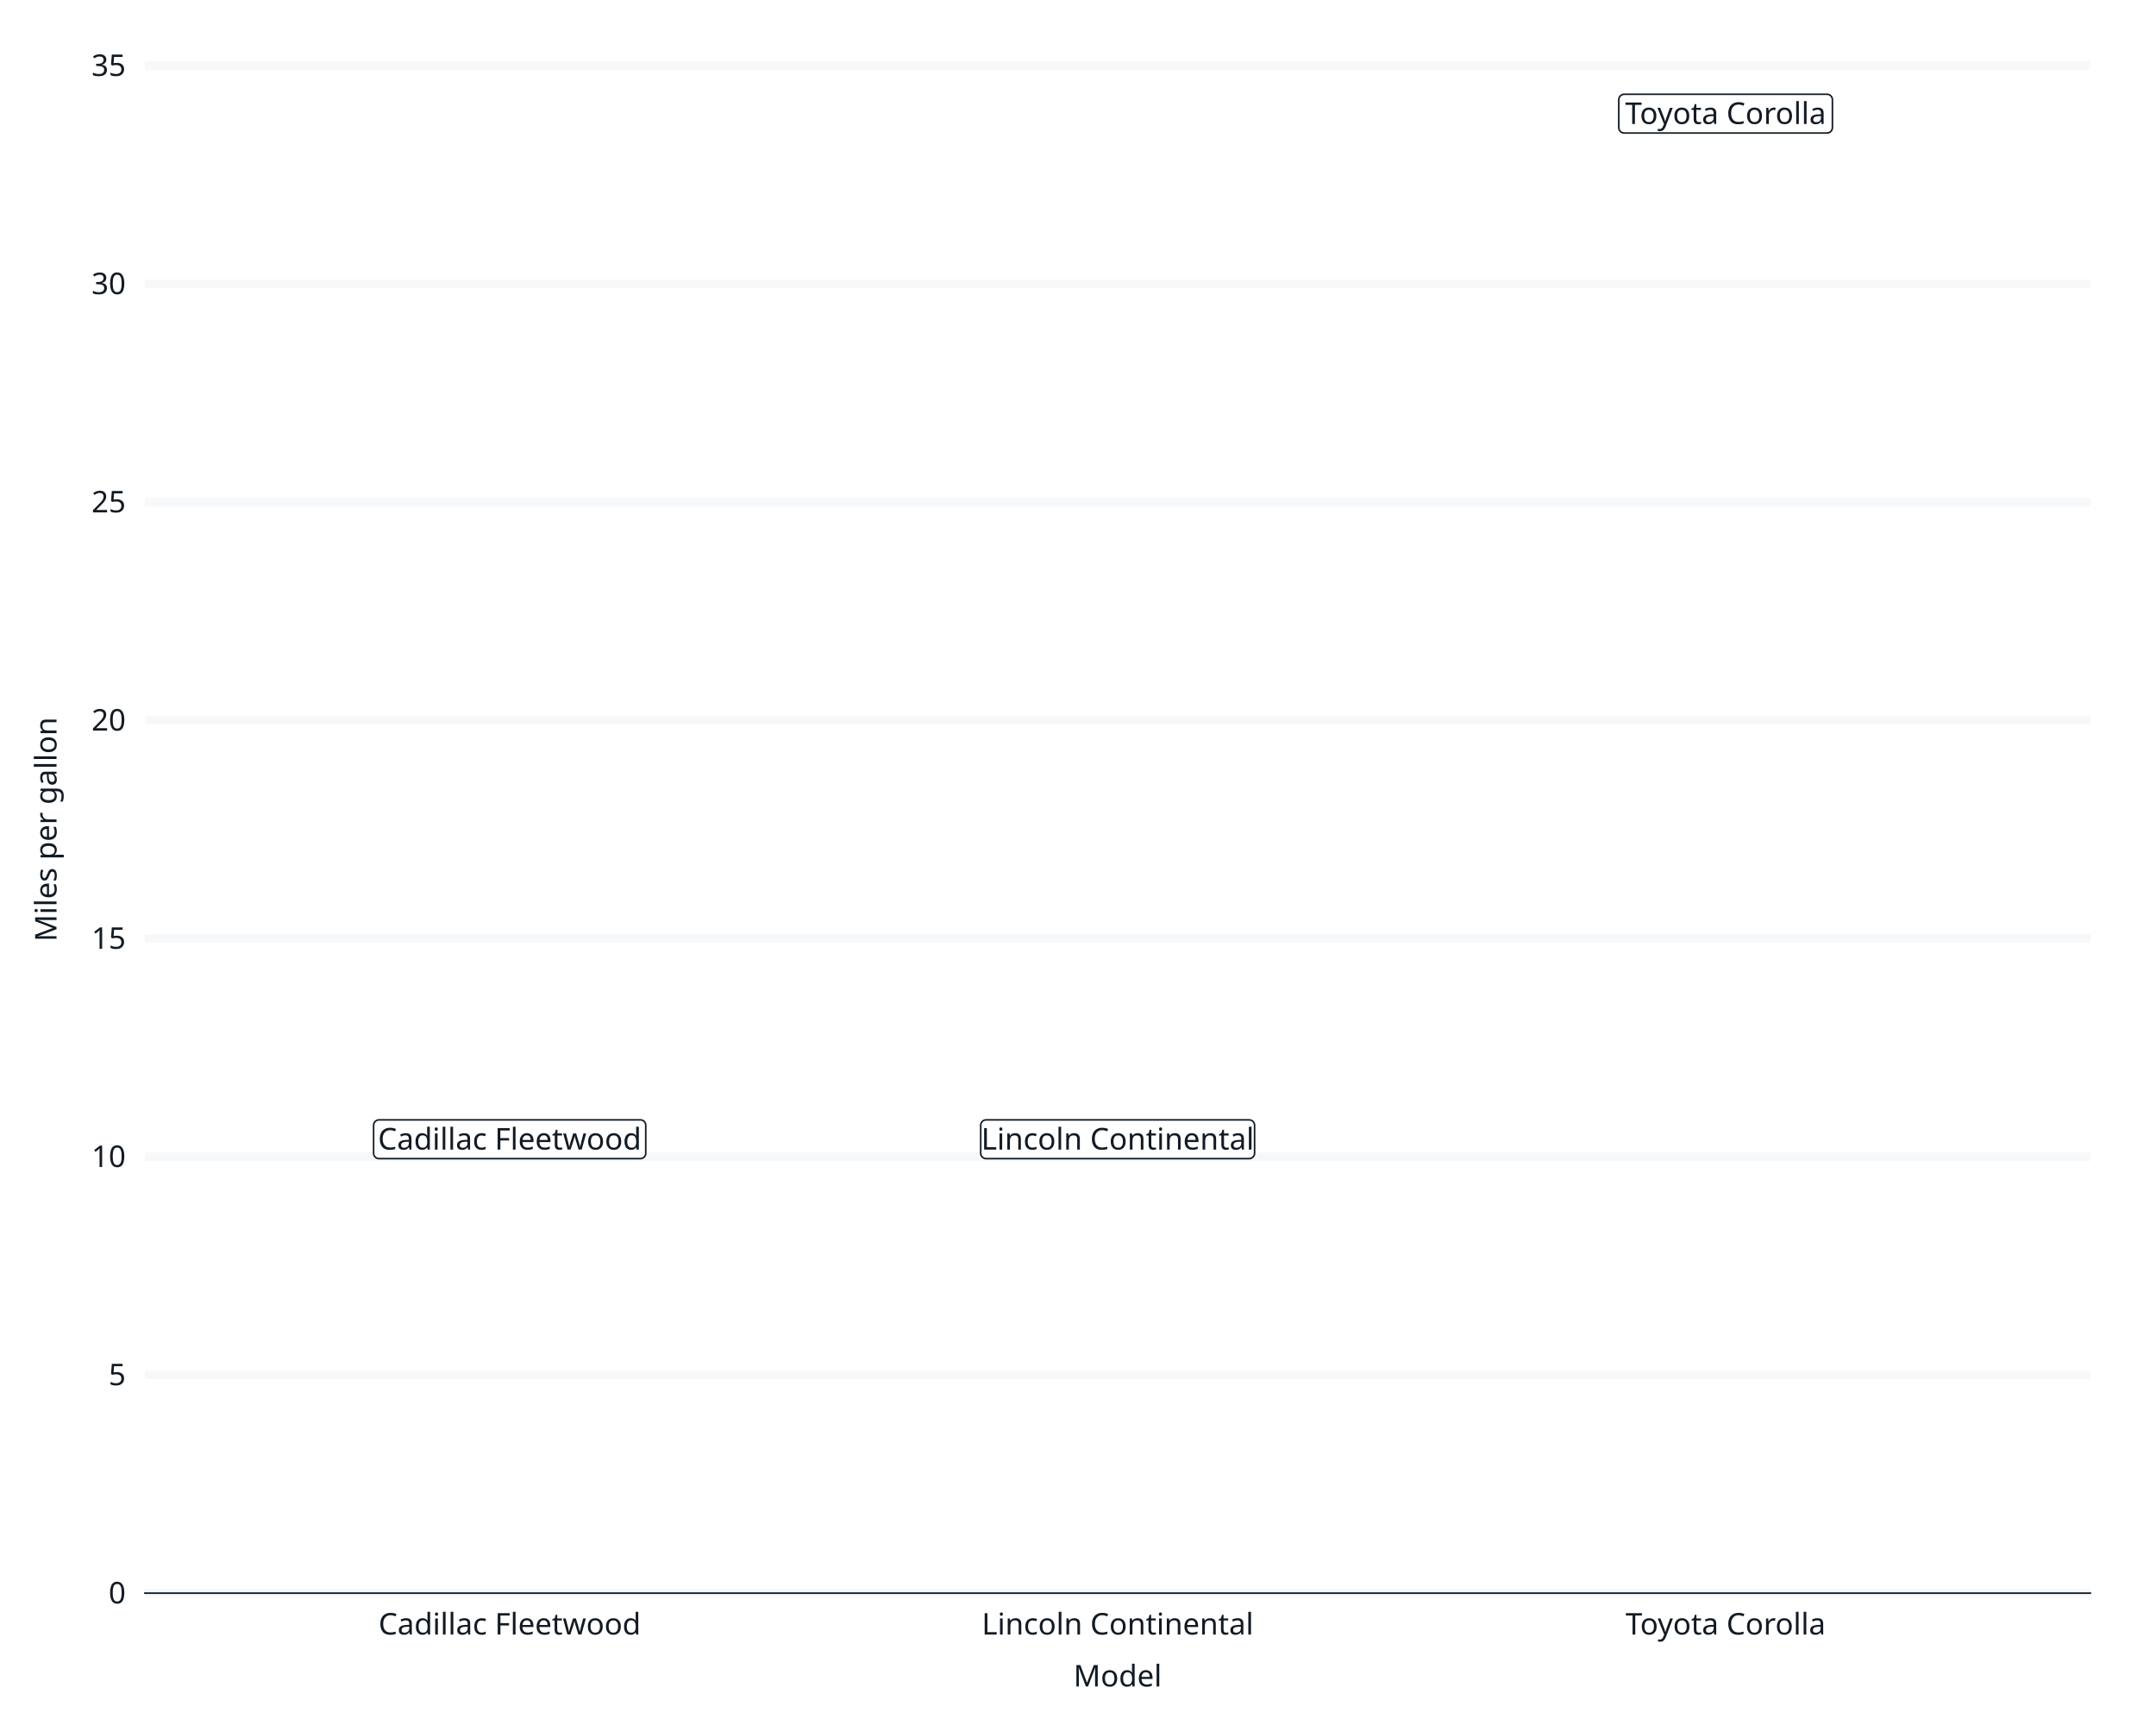
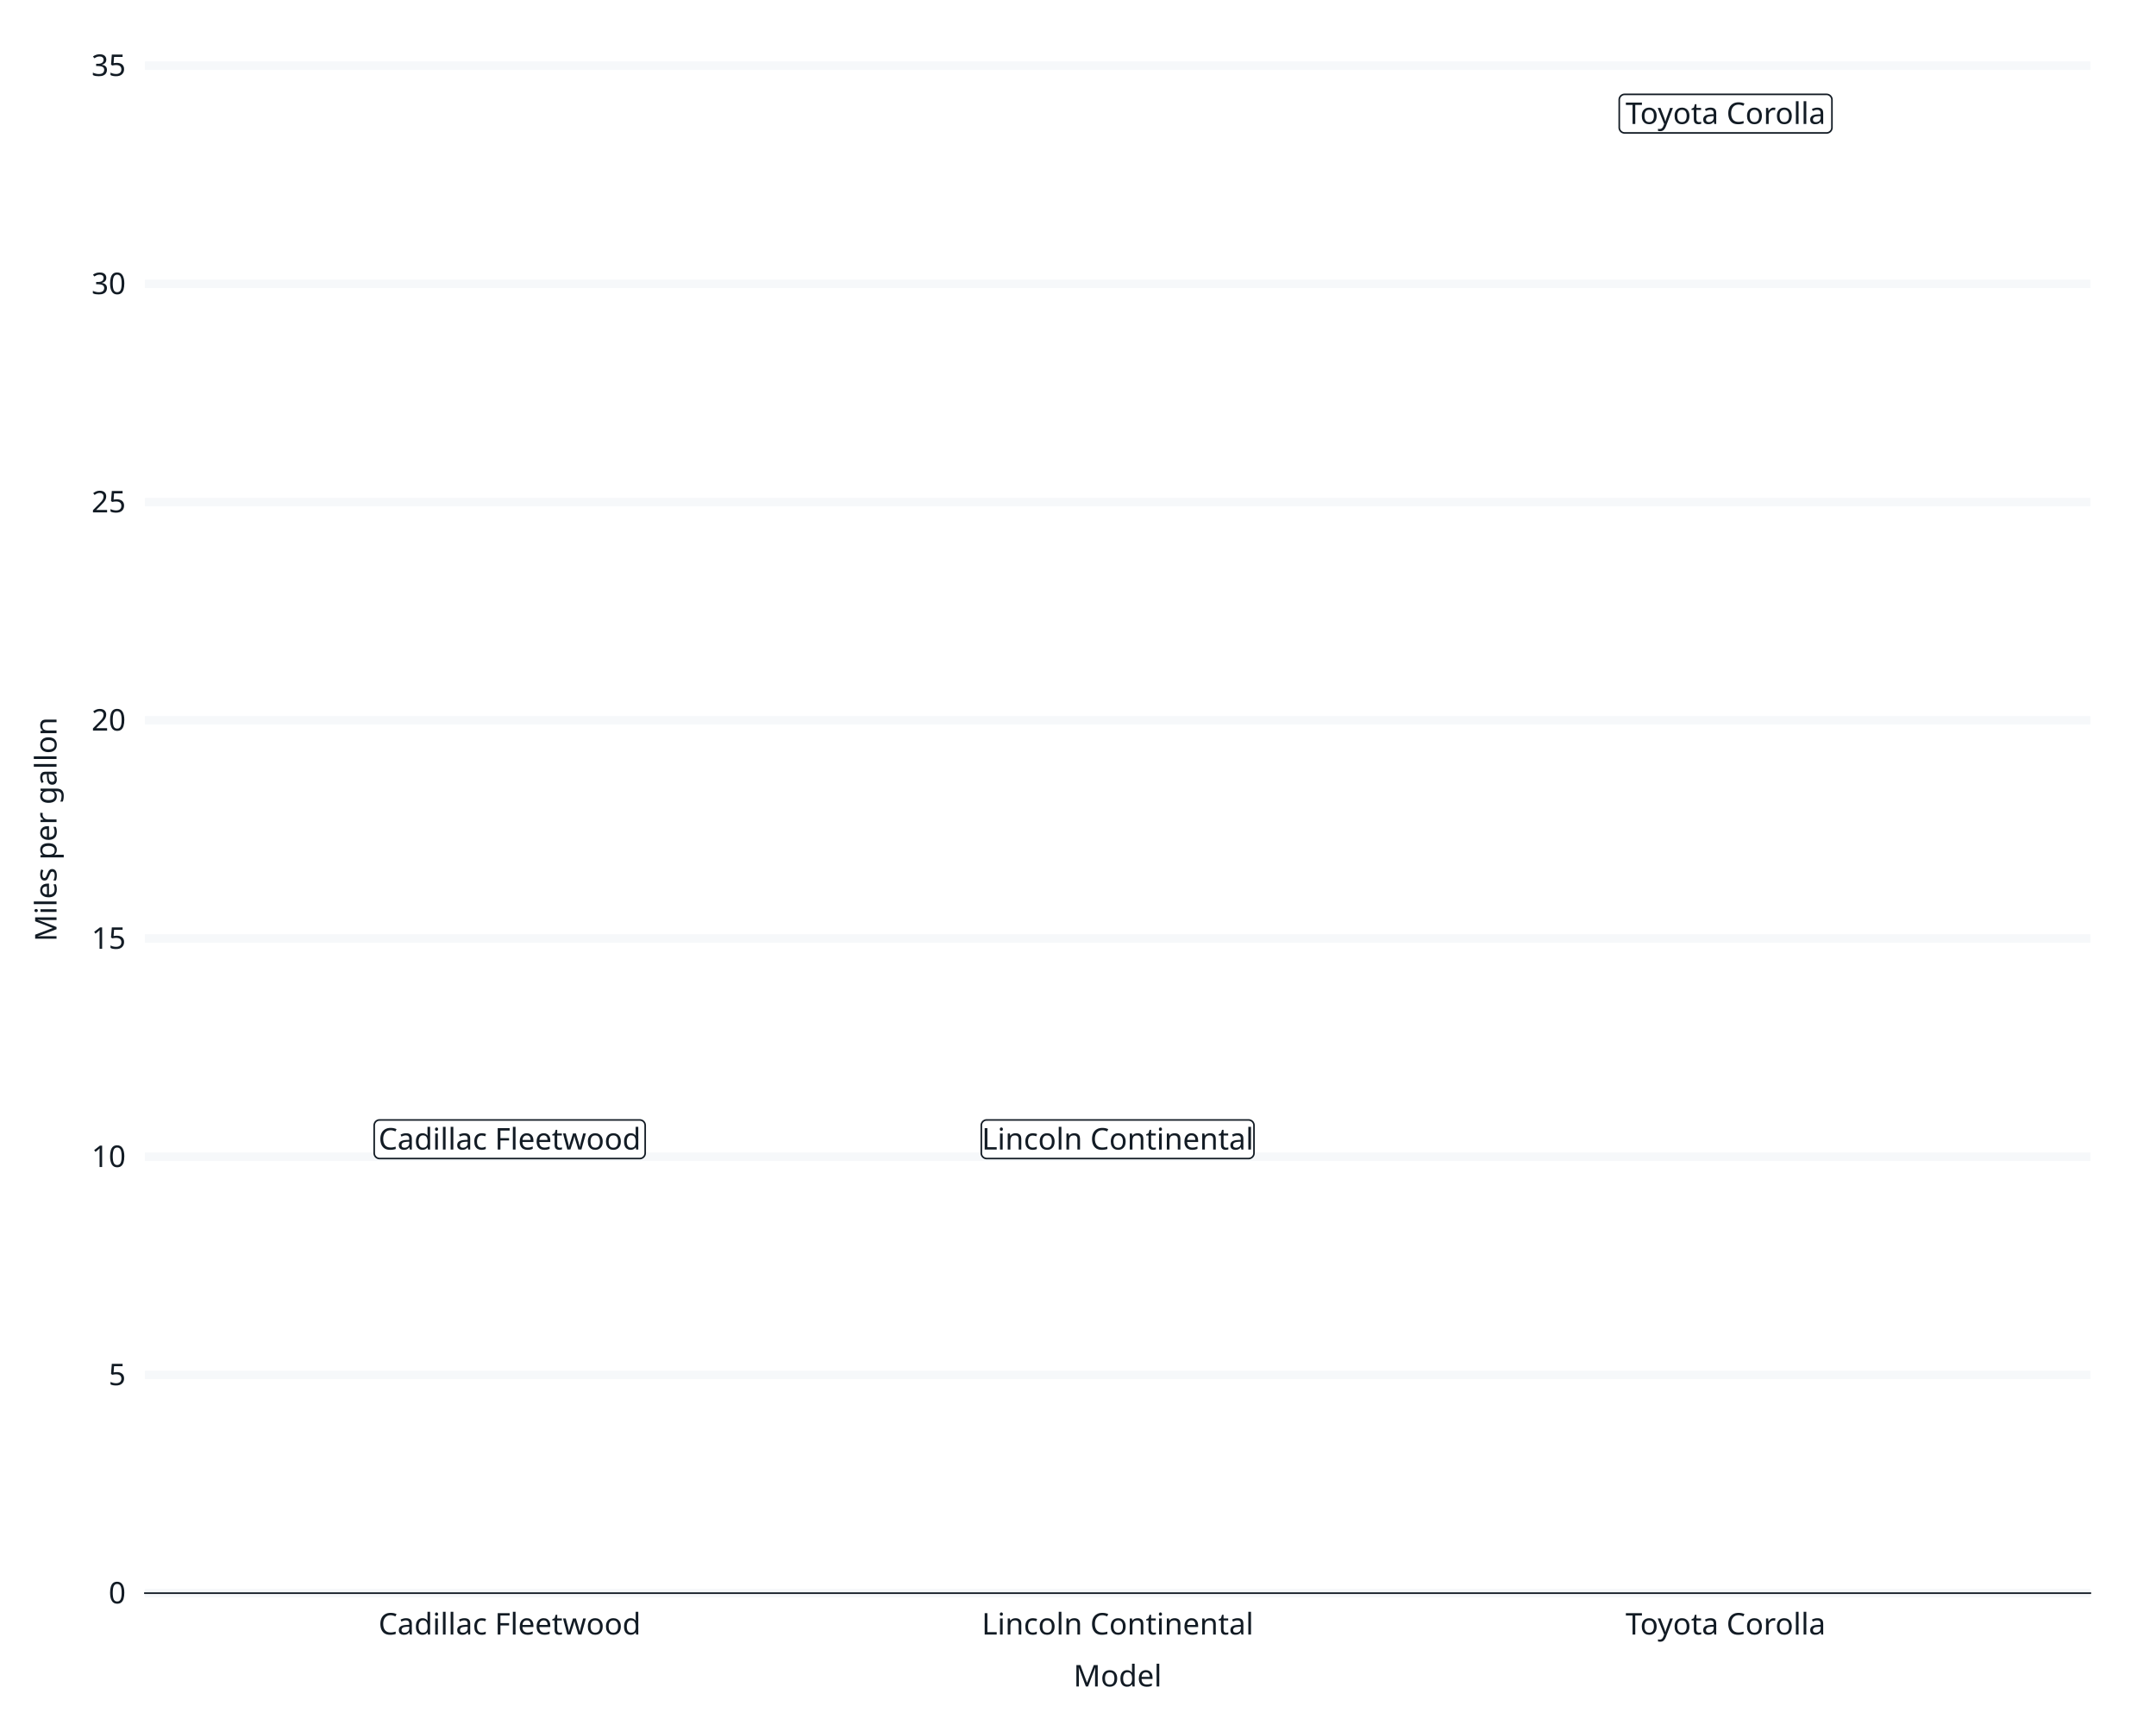
<svg xmlns="http://www.w3.org/2000/svg" class="svglite" data-engine-version="2.0" width="720.00pt" height="576.00pt" viewBox="0 0 720.00 576.00">
  <defs>
    <style type="text/css">
    .svglite line, .svglite polyline, .svglite polygon, .svglite path, .svglite rect, .svglite circle {
      fill: none;
      stroke: #000000;
      stroke-linecap: round;
      stroke-linejoin: round;
      stroke-miterlimit: 10.00;
    }
  </style>
  </defs>
  <rect width="100%" height="100%" style="stroke: none; fill: #FFFFFF;" />
  <defs>
    <clipPath id="cpMC4wMHw3MjAuMDB8MC4wMHw1NzYuMDA=">
      <rect x="0.00" y="0.00" width="720.00" height="576.00" />
    </clipPath>
  </defs>
  <g clip-path="url(#cpMC4wMHw3MjAuMDB8MC4wMHw1NzYuMDA=)">
    <rect x="0" y="0.00" width="720.00" height="576.00" style="stroke-width: 1.07; stroke: #FFFFFF; fill: #FFFFFF;" />
    <rect x="48.39" y="21.92" width="649.69" height="510.05" style="stroke-width: 1.07; stroke: #FFFFFF; fill: #FFFFFF;" />
    <polyline points="48.39,531.97 698.08,531.97 " style="stroke-width: 2.84; stroke: #F6F8FA; stroke-linecap: butt;" />
    <polyline points="48.39,459.10 698.08,459.10 " style="stroke-width: 2.84; stroke: #F6F8FA; stroke-linecap: butt;" />
    <polyline points="48.39,386.24 698.08,386.24 " style="stroke-width: 2.84; stroke: #F6F8FA; stroke-linecap: butt;" />
    <polyline points="48.39,313.37 698.08,313.37 " style="stroke-width: 2.84; stroke: #F6F8FA; stroke-linecap: butt;" />
    <polyline points="48.39,240.51 698.08,240.51 " style="stroke-width: 2.84; stroke: #F6F8FA; stroke-linecap: butt;" />
    <polyline points="48.39,167.65 698.08,167.65 " style="stroke-width: 2.84; stroke: #F6F8FA; stroke-linecap: butt;" />
    <polyline points="48.39,94.78 698.08,94.78 " style="stroke-width: 2.84; stroke: #F6F8FA; stroke-linecap: butt;" />
    <polyline points="48.39,21.92 698.08,21.92 " style="stroke-width: 2.84; stroke: #F6F8FA; stroke-linecap: butt;" />
    <polyline points="170.21,531.97 170.21,21.92 " style="stroke-width: 2.84; stroke: none; stroke-linecap: butt;" />
    <polyline points="373.24,531.97 373.24,21.92 " style="stroke-width: 2.84; stroke: none; stroke-linecap: butt;" />
    <polyline points="576.27,531.97 576.27,21.92 " style="stroke-width: 2.84; stroke: none; stroke-linecap: butt;" />
-     <polygon points="126.57,386.88 213.85,386.88 213.77,386.88 214.06,386.86 214.35,386.81 214.62,386.70 214.87,386.56 215.10,386.37 215.29,386.16 215.45,385.91 215.56,385.64 215.63,385.36 215.65,385.07 215.65,385.07 215.65,375.75 215.65,375.75 215.63,375.46 215.56,375.17 215.45,374.91 215.29,374.66 215.10,374.44 214.87,374.26 214.62,374.11 214.35,374.01 214.06,373.95 213.85,373.94 126.57,373.94 126.79,373.95 126.50,373.94 126.21,373.98 125.93,374.06 125.67,374.18 125.43,374.35 125.22,374.55 125.04,374.78 124.91,375.04 124.82,375.31 124.77,375.60 124.77,375.75 124.77,385.07 124.77,384.92 124.77,385.22 124.82,385.50 124.91,385.78 125.04,386.04 125.22,386.27 125.43,386.47 125.67,386.64 125.93,386.76 126.21,386.84 126.50,386.88 " style="stroke-width: 0.53; stroke: #121B24; fill: #FFFFFF;" />
-     <text x="170.21" y="383.86" text-anchor="middle" style="font-size: 10.04px; fill: #121B24; font-family: sans;" textLength="84.86px" lengthAdjust="spacingAndGlyphs">Cadillac Fleetwood</text>
-     <polygon points="329.31,386.88 417.16,386.88 417.09,386.88 417.38,386.86 417.66,386.81 417.94,386.70 418.19,386.56 418.41,386.37 418.61,386.16 418.76,385.91 418.87,385.64 418.94,385.36 418.97,385.07 418.97,385.07 418.97,375.75 418.97,375.75 418.94,375.46 418.87,375.17 418.76,374.91 418.61,374.66 418.41,374.44 418.19,374.26 417.94,374.11 417.66,374.01 417.38,373.95 417.16,373.94 329.31,373.94 329.53,373.95 329.24,373.94 328.95,373.98 328.67,374.06 328.41,374.18 328.17,374.35 327.96,374.55 327.79,374.78 327.65,375.04 327.56,375.31 327.51,375.60 327.51,375.75 327.51,385.07 327.51,384.92 327.51,385.22 327.56,385.50 327.65,385.78 327.79,386.04 327.96,386.27 328.17,386.47 328.41,386.64 328.67,386.76 328.95,386.84 329.24,386.88 " style="stroke-width: 0.53; stroke: #121B24; fill: #FFFFFF;" />
-     <text x="373.24" y="383.86" text-anchor="middle" style="font-size: 10.04px; fill: #121B24; font-family: sans;" textLength="85.43px" lengthAdjust="spacingAndGlyphs">Lincoln Continental</text>
-     <polygon points="542.40,44.42 610.13,44.42 610.06,44.42 610.35,44.40 610.63,44.35 610.91,44.24 611.16,44.10 611.38,43.91 611.58,43.70 611.73,43.45 611.84,43.18 611.91,42.90 611.94,42.61 611.94,42.61 611.94,33.29 611.94,33.29 611.91,33.00 611.84,32.71 611.73,32.45 611.58,32.20 611.38,31.98 611.16,31.80 610.91,31.65 610.63,31.55 610.35,31.49 610.13,31.48 542.40,31.48 542.62,31.49 542.33,31.48 542.04,31.52 541.76,31.60 541.50,31.72 541.26,31.89 541.05,32.09 540.87,32.32 540.74,32.58 540.65,32.85 540.60,33.14 540.59,33.29 540.59,42.61 540.60,42.46 540.60,42.75 540.65,43.04 540.74,43.32 540.87,43.58 541.05,43.81 541.26,44.01 541.50,44.17 541.76,44.30 542.04,44.38 542.33,44.42 " style="stroke-width: 0.53; stroke: #121B24; fill: #FFFFFF;" />
-     <text x="576.27" y="41.40" text-anchor="middle" style="font-size: 10.04px; fill: #121B24; font-family: sans;" textLength="65.32px" lengthAdjust="spacingAndGlyphs">Toyota Corolla</text>
+     <polygon points="126.76,386.85 213.66,386.85 213.58,386.85 213.87,386.84 214.16,386.78 214.43,386.68 214.68,386.53 214.90,386.35 215.09,386.13 215.25,385.89 215.36,385.62 215.43,385.34 215.46,385.05 215.46,385.05 215.46,375.77 215.46,375.77 215.43,375.48 215.36,375.20 215.25,374.93 215.09,374.69 214.90,374.47 214.68,374.29 214.43,374.14 214.16,374.04 213.87,373.98 213.66,373.97 126.76,373.97 126.98,373.98 126.69,373.97 126.40,374.00 126.13,374.08 125.86,374.21 125.62,374.37 125.42,374.57 125.24,374.81 125.11,375.06 125.02,375.34 124.97,375.62 124.96,375.77 124.96,385.05 124.97,384.90 124.97,385.19 125.02,385.48 125.11,385.75 125.24,386.01 125.42,386.24 125.62,386.44 125.86,386.61 126.13,386.73 126.40,386.81 126.69,386.85 " style="stroke-width: 0.53; stroke: #121B24; fill: #FFFFFF;" />
+     <text x="170.21" y="383.85" text-anchor="middle" style="font-size: 10.00px; fill: #121B24; font-family: sans;" textLength="84.49px" lengthAdjust="spacingAndGlyphs">Cadillac Fleetwood</text>
+     <polygon points="329.51,386.85 416.97,386.85 416.90,386.85 417.19,386.84 417.47,386.78 417.74,386.68 417.99,386.53 418.22,386.35 418.41,386.13 418.56,385.89 418.68,385.62 418.75,385.34 418.77,385.05 418.77,385.05 418.77,375.77 418.77,375.77 418.75,375.48 418.68,375.20 418.56,374.93 418.41,374.69 418.22,374.47 417.99,374.29 417.74,374.14 417.47,374.04 417.19,373.98 416.97,373.97 329.51,373.97 329.72,373.98 329.43,373.97 329.15,374.00 328.87,374.08 328.61,374.21 328.37,374.37 328.16,374.57 327.99,374.81 327.85,375.06 327.76,375.34 327.71,375.62 327.71,375.77 327.71,385.05 327.71,384.90 327.71,385.19 327.76,385.48 327.85,385.75 327.99,386.01 328.16,386.24 328.37,386.44 328.61,386.61 328.87,386.73 329.15,386.81 329.43,386.85 " style="stroke-width: 0.53; stroke: #121B24; fill: #FFFFFF;" />
+     <text x="373.24" y="383.85" text-anchor="middle" style="font-size: 10.00px; fill: #121B24; font-family: sans;" textLength="85.06px" lengthAdjust="spacingAndGlyphs">Lincoln Continental</text>
+     <polygon points="542.55,44.39 609.98,44.39 609.91,44.39 610.20,44.38 610.48,44.32 610.75,44.22 611.00,44.07 611.23,43.89 611.42,43.67 611.58,43.43 611.69,43.16 611.76,42.88 611.78,42.59 611.78,42.59 611.78,33.31 611.78,33.31 611.76,33.02 611.69,32.74 611.58,32.47 611.42,32.23 611.23,32.01 611.00,31.83 610.75,31.68 610.48,31.58 610.20,31.52 609.98,31.51 542.55,31.51 542.77,31.52 542.48,31.51 542.19,31.54 541.91,31.62 541.65,31.75 541.41,31.91 541.20,32.11 541.03,32.34 540.89,32.60 540.80,32.88 540.75,33.16 540.75,33.31 540.75,42.59 540.75,42.44 540.75,42.73 540.80,43.02 540.89,43.29 541.03,43.55 541.20,43.78 541.41,43.98 541.65,44.15 541.91,44.27 542.19,44.35 542.48,44.39 " style="stroke-width: 0.53; stroke: #121B24; fill: #FFFFFF;" />
+     <text x="576.27" y="41.39" text-anchor="middle" style="font-size: 10.00px; fill: #121B24; font-family: sans;" textLength="65.03px" lengthAdjust="spacingAndGlyphs">Toyota Corolla</text>
    <polyline points="48.39,531.97 48.39,21.92 " style="stroke-width: 0.53; stroke: none; stroke-linecap: square;" />
    <text x="42.00" y="535.41" text-anchor="end" style="font-size: 10.00px; fill: #121B24; font-family: sans;" textLength="5.56px" lengthAdjust="spacingAndGlyphs">0</text>
    <text x="42.00" y="462.54" text-anchor="end" style="font-size: 10.00px; fill: #121B24; font-family: sans;" textLength="5.56px" lengthAdjust="spacingAndGlyphs">5</text>
    <text x="42.00" y="389.68" text-anchor="end" style="font-size: 10.00px; fill: #121B24; font-family: sans;" textLength="11.12px" lengthAdjust="spacingAndGlyphs">10</text>
    <text x="42.00" y="316.81" text-anchor="end" style="font-size: 10.00px; fill: #121B24; font-family: sans;" textLength="11.12px" lengthAdjust="spacingAndGlyphs">15</text>
    <text x="42.00" y="243.95" text-anchor="end" style="font-size: 10.00px; fill: #121B24; font-family: sans;" textLength="11.12px" lengthAdjust="spacingAndGlyphs">20</text>
    <text x="42.00" y="171.09" text-anchor="end" style="font-size: 10.00px; fill: #121B24; font-family: sans;" textLength="11.12px" lengthAdjust="spacingAndGlyphs">25</text>
    <text x="42.00" y="98.22" text-anchor="end" style="font-size: 10.00px; fill: #121B24; font-family: sans;" textLength="11.12px" lengthAdjust="spacingAndGlyphs">30</text>
    <text x="42.00" y="25.36" text-anchor="end" style="font-size: 10.00px; fill: #121B24; font-family: sans;" textLength="11.12px" lengthAdjust="spacingAndGlyphs">35</text>
    <polyline points="44.74,531.97 48.39,531.97 " style="stroke-width: 0.53; stroke: none; stroke-linecap: butt;" />
    <polyline points="44.74,459.10 48.39,459.10 " style="stroke-width: 0.53; stroke: none; stroke-linecap: butt;" />
    <polyline points="44.74,386.24 48.39,386.24 " style="stroke-width: 0.53; stroke: none; stroke-linecap: butt;" />
    <polyline points="44.74,313.37 48.39,313.37 " style="stroke-width: 0.53; stroke: none; stroke-linecap: butt;" />
    <polyline points="44.74,240.51 48.39,240.51 " style="stroke-width: 0.53; stroke: none; stroke-linecap: butt;" />
    <polyline points="44.74,167.65 48.39,167.65 " style="stroke-width: 0.53; stroke: none; stroke-linecap: butt;" />
    <polyline points="44.74,94.78 48.39,94.78 " style="stroke-width: 0.53; stroke: none; stroke-linecap: butt;" />
    <polyline points="44.74,21.92 48.39,21.92 " style="stroke-width: 0.53; stroke: none; stroke-linecap: butt;" />
    <polyline points="48.39,531.97 698.08,531.97 " style="stroke-width: 0.53; stroke: #121B24; stroke-linecap: square;" />
    <polyline points="170.21,535.62 170.21,531.97 " style="stroke-width: 0.53; stroke: none; stroke-linecap: butt;" />
    <polyline points="373.24,535.62 373.24,531.97 " style="stroke-width: 0.53; stroke: none; stroke-linecap: butt;" />
    <polyline points="576.27,535.62 576.27,531.97 " style="stroke-width: 0.53; stroke: none; stroke-linecap: butt;" />
    <text x="170.21" y="545.79" text-anchor="middle" style="font-size: 10.00px; fill: #121B24; font-family: sans;" textLength="84.49px" lengthAdjust="spacingAndGlyphs">Cadillac Fleetwood</text>
    <text x="373.24" y="545.79" text-anchor="middle" style="font-size: 10.00px; fill: #121B24; font-family: sans;" textLength="85.06px" lengthAdjust="spacingAndGlyphs">Lincoln Continental</text>
    <text x="576.27" y="545.79" text-anchor="middle" style="font-size: 10.00px; fill: #121B24; font-family: sans;" textLength="65.03px" lengthAdjust="spacingAndGlyphs">Toyota Corolla</text>
    <text x="373.24" y="563.13" text-anchor="middle" style="font-size: 10.00px; fill: #121B24; font-family: sans;" textLength="27.24px" lengthAdjust="spacingAndGlyphs">Model</text>
    <text transform="translate(18.88,276.94) rotate(-90)" text-anchor="middle" style="font-size: 10.00px; fill: #121B24; font-family: sans;" textLength="70.04px" lengthAdjust="spacingAndGlyphs">Miles per gallon</text>
  </g>
</svg>
